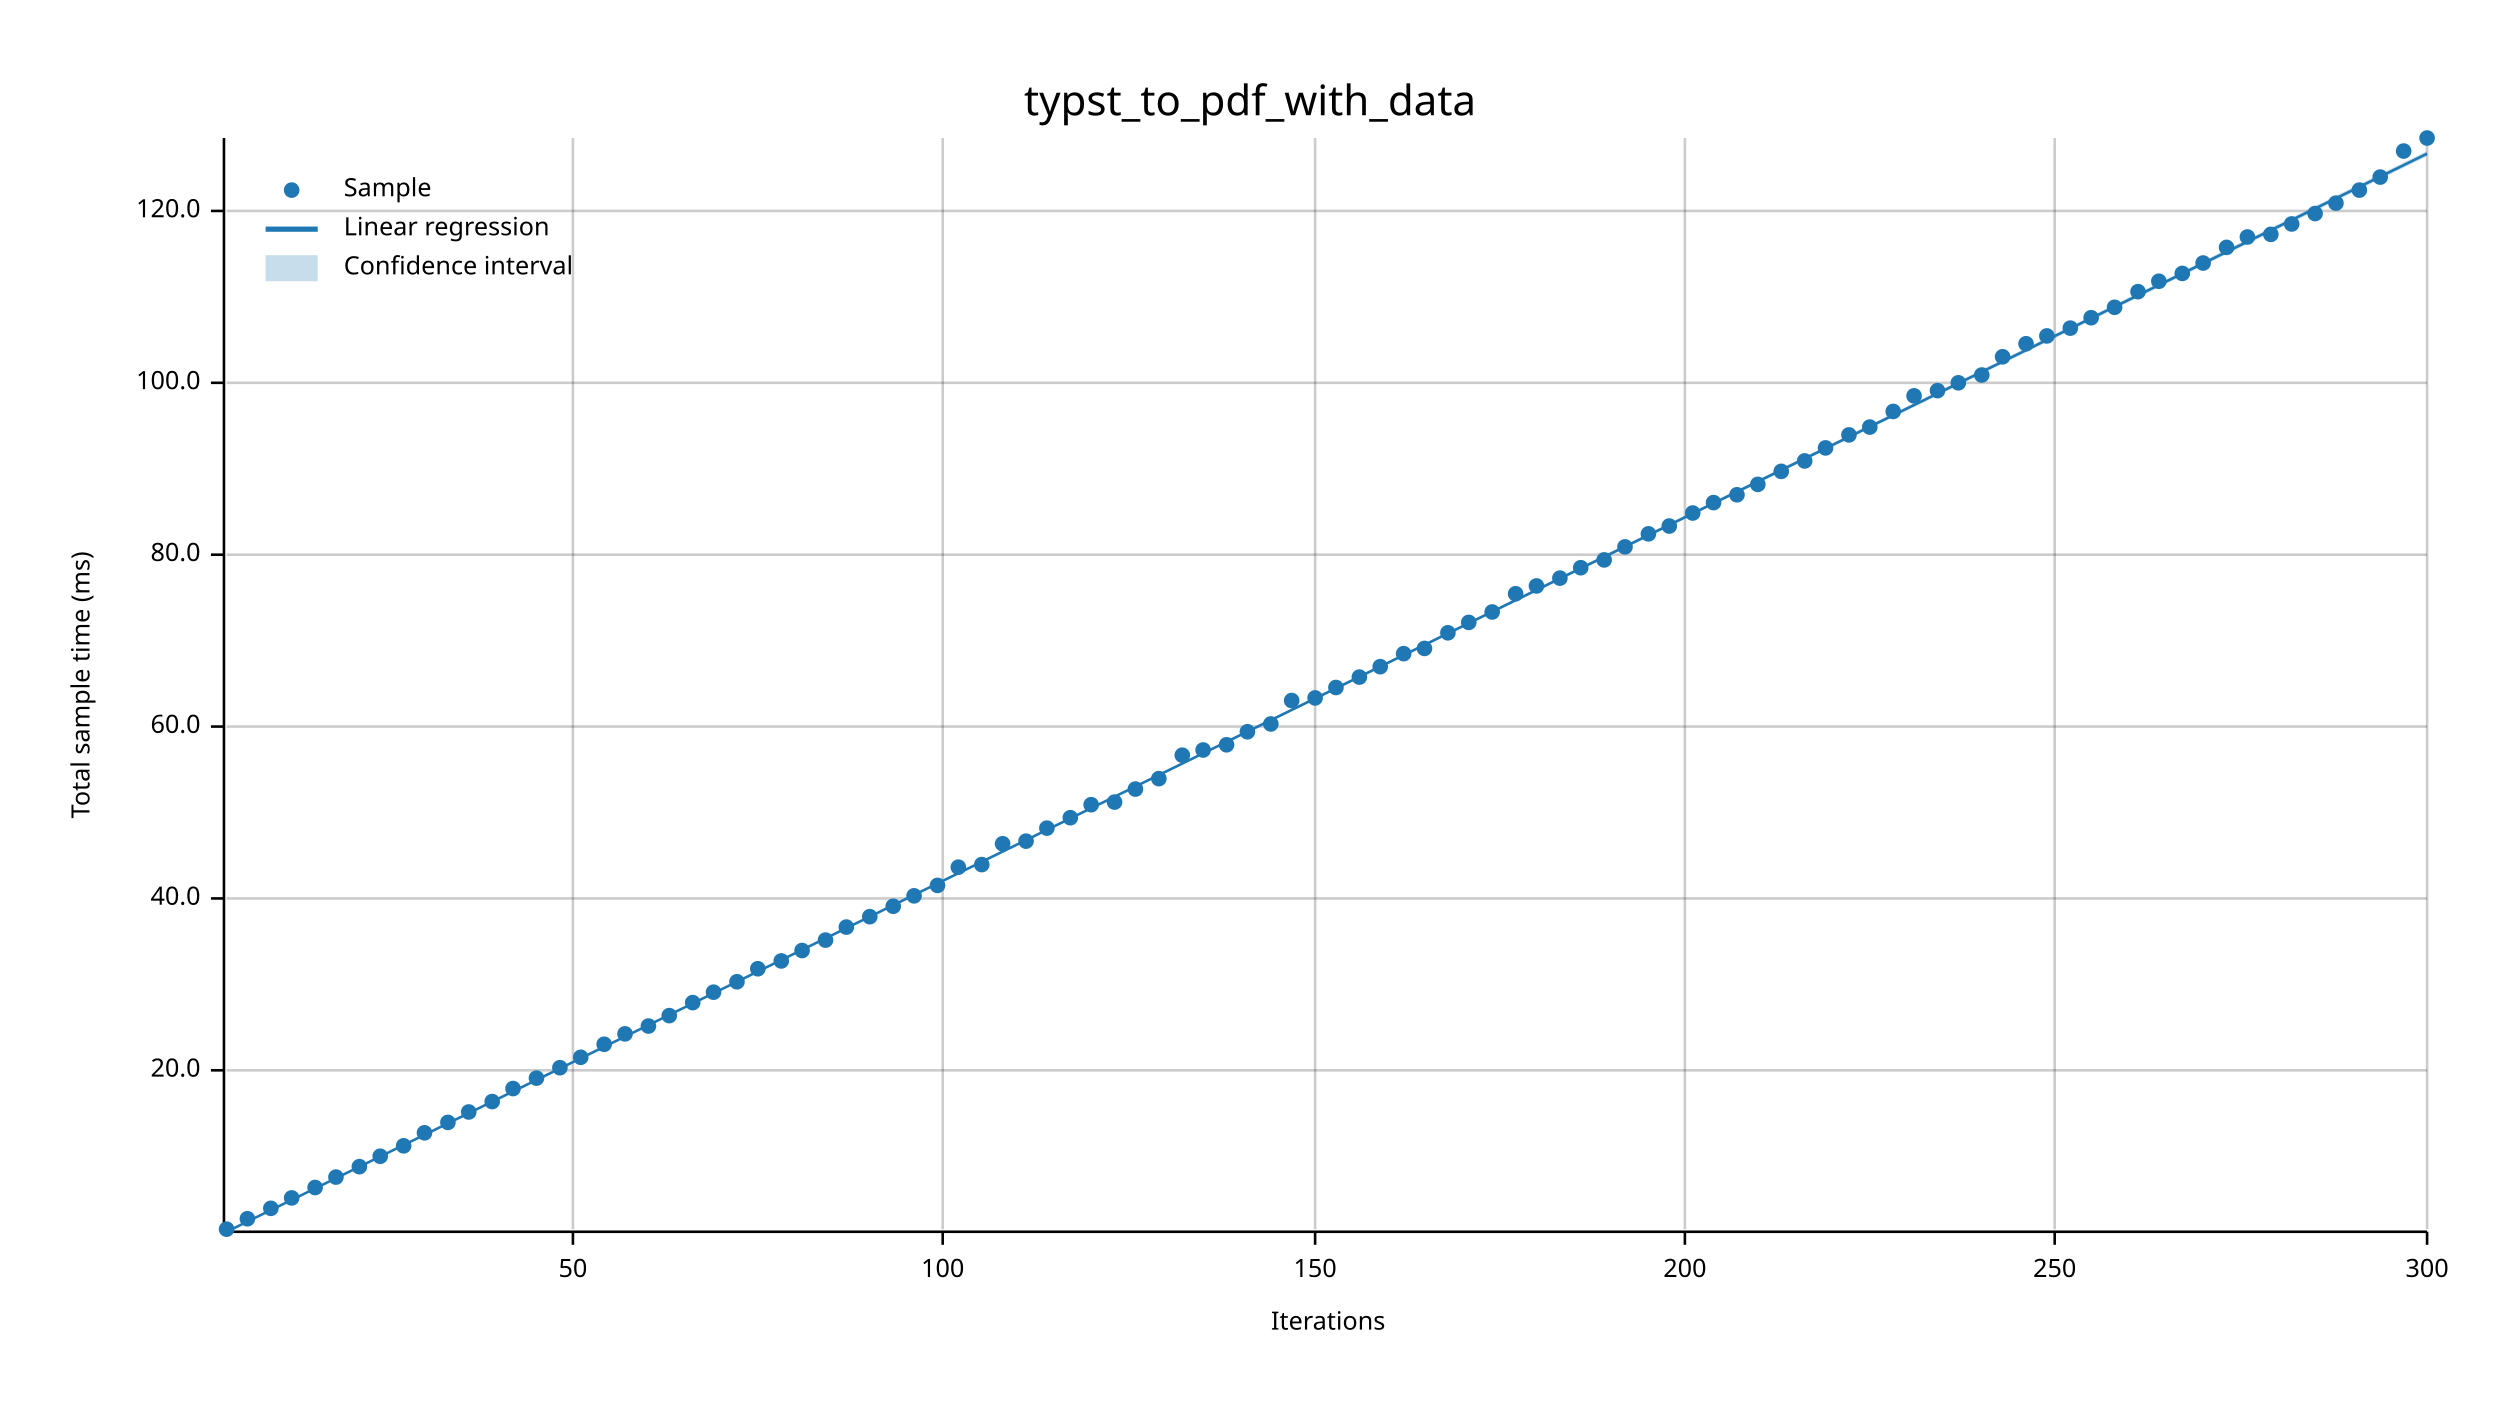
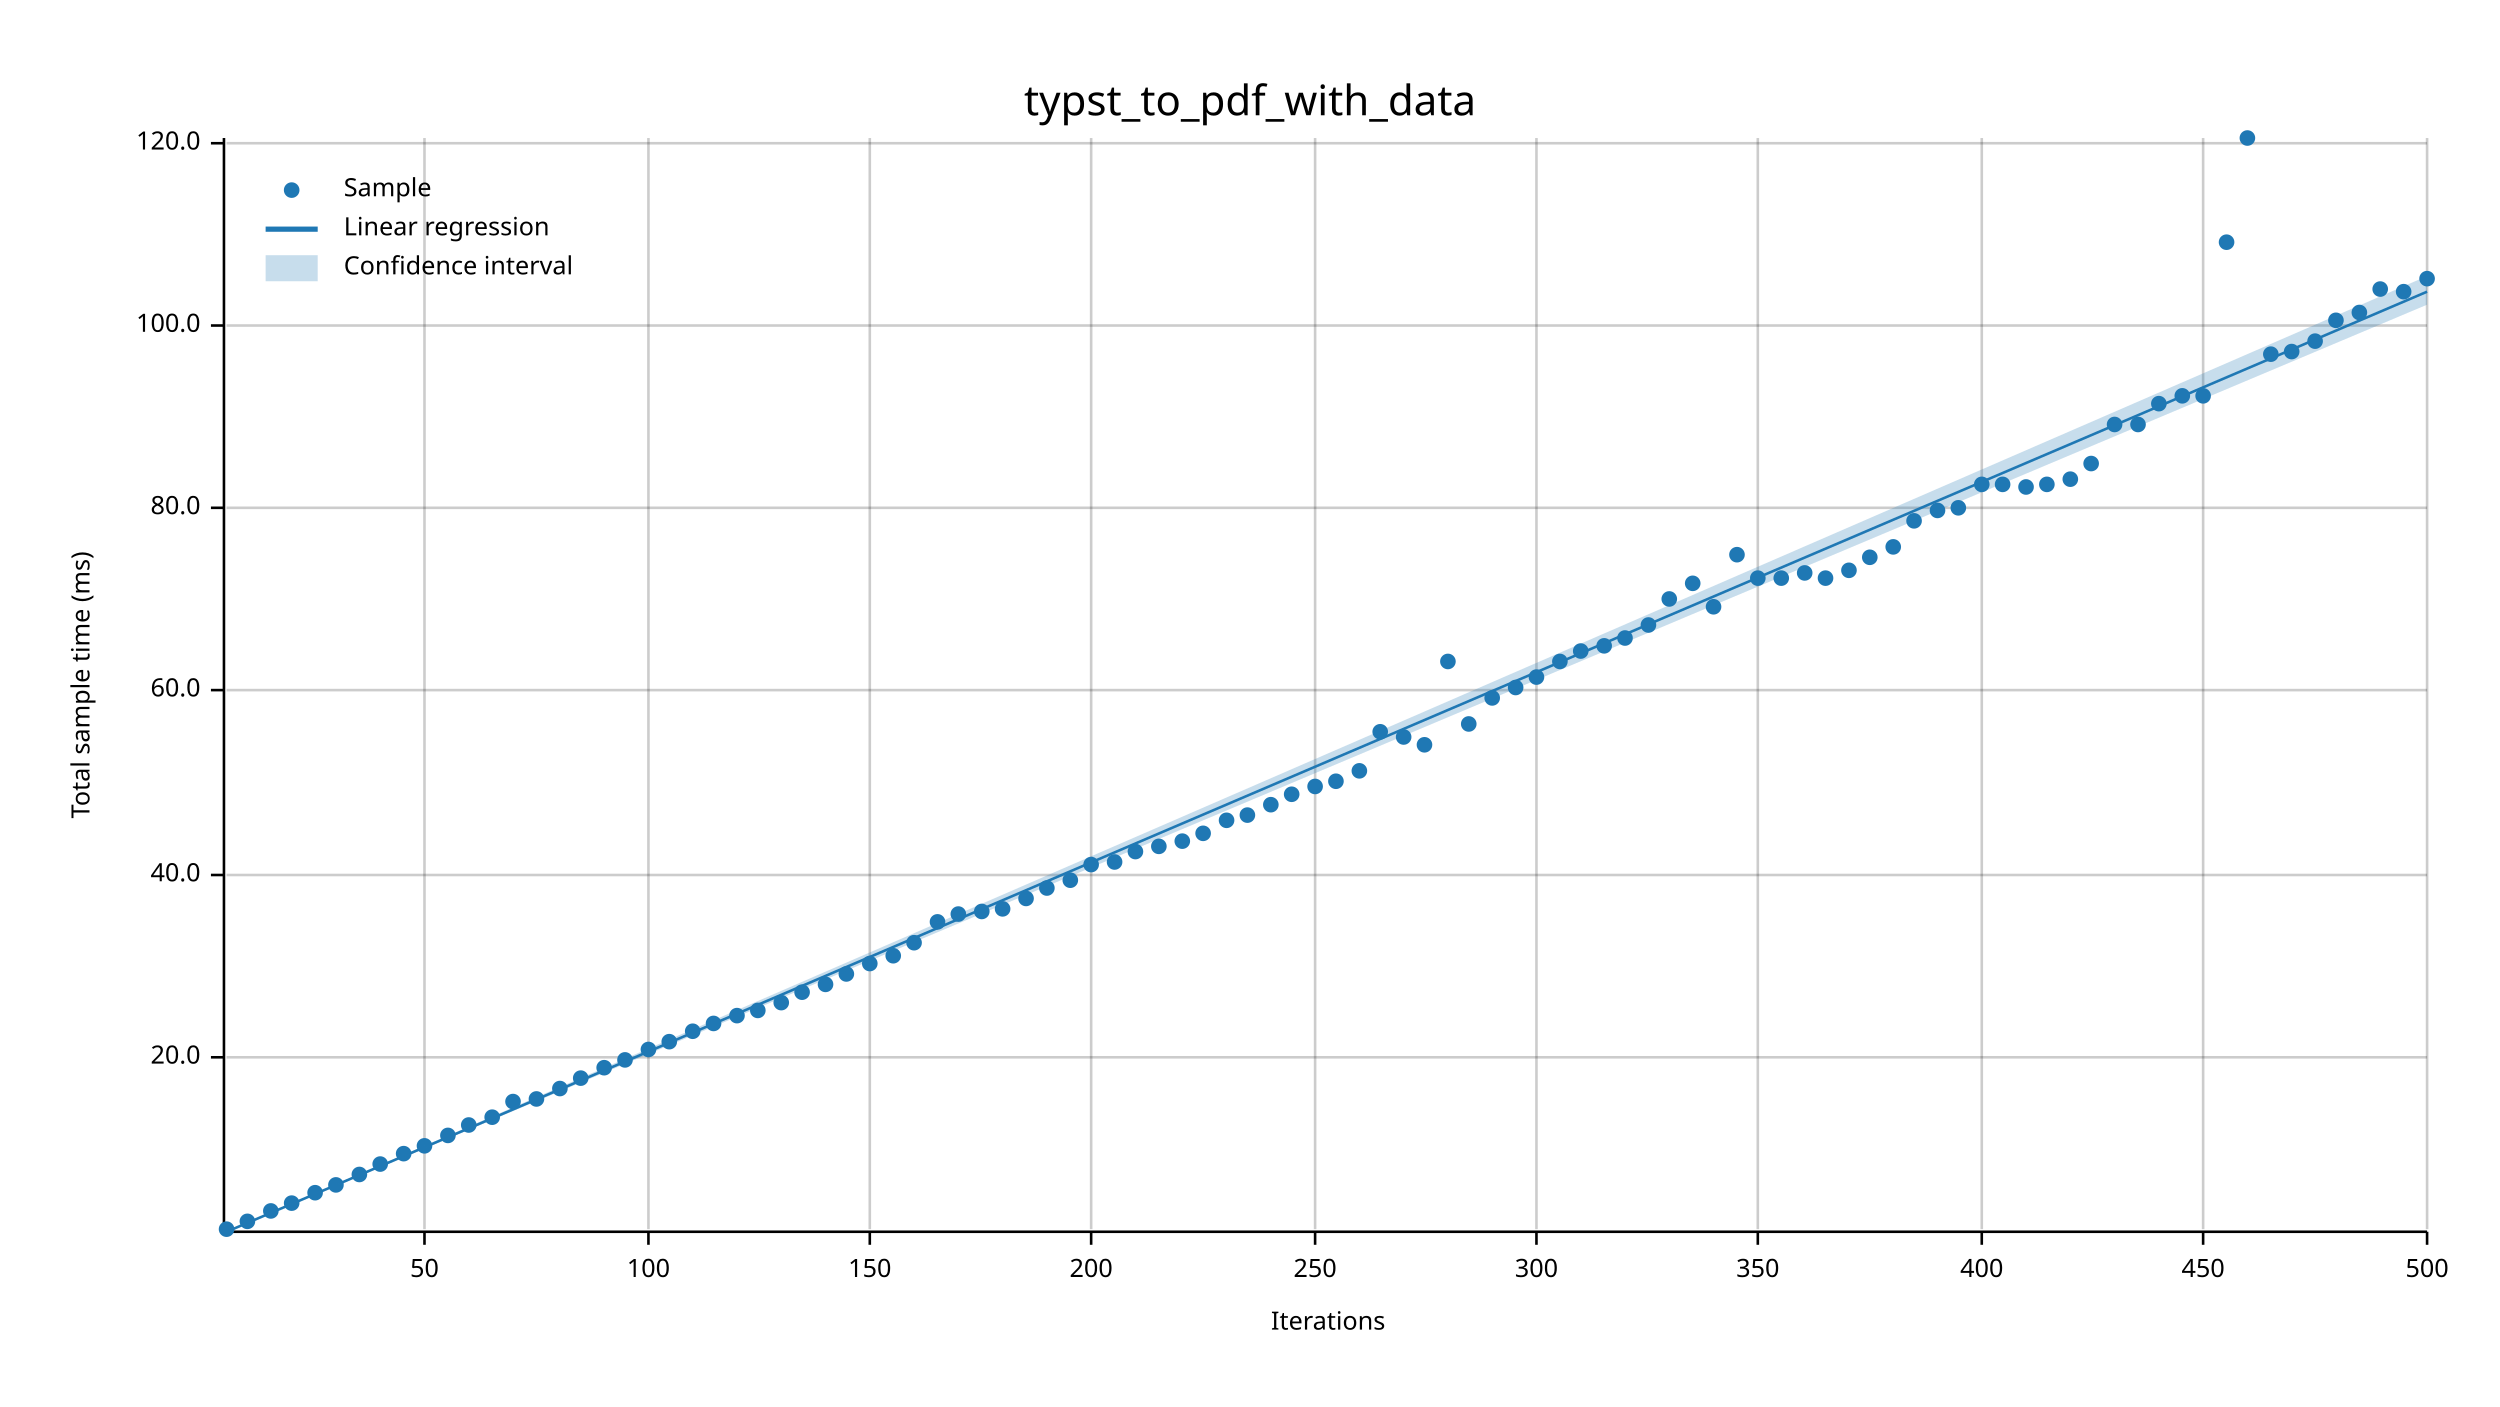
<svg xmlns="http://www.w3.org/2000/svg" width="960" height="540" viewBox="0 0 960 540">
  <text x="480" y="32" dy="0.76em" text-anchor="middle" font-family="sans-serif" font-size="16.129" opacity="1" fill="#000000">
typst_to_pdf_with_data
</text>
  <text x="27" y="263" dy="0.76em" text-anchor="middle" font-family="sans-serif" font-size="9.677" opacity="1" fill="#000000" transform="rotate(270, 27, 263)">
Total sample time (ms)
</text>
  <text x="510" y="513" dy="-0.5ex" text-anchor="middle" font-family="sans-serif" font-size="9.677" opacity="1" fill="#000000">
Iterations
</text>
-   <line opacity="0.2" stroke="#000000" stroke-width="1" x1="220" y1="472" x2="220" y2="53" />
-   <line opacity="0.2" stroke="#000000" stroke-width="1" x1="362" y1="472" x2="362" y2="53" />
+   <line opacity="0.2" stroke="#000000" stroke-width="1" x1="163" y1="472" x2="163" y2="53" />
+   <line opacity="0.2" stroke="#000000" stroke-width="1" x1="249" y1="472" x2="249" y2="53" />
+   <line opacity="0.2" stroke="#000000" stroke-width="1" x1="334" y1="472" x2="334" y2="53" />
+   <line opacity="0.2" stroke="#000000" stroke-width="1" x1="419" y1="472" x2="419" y2="53" />
  <line opacity="0.2" stroke="#000000" stroke-width="1" x1="505" y1="472" x2="505" y2="53" />
-   <line opacity="0.2" stroke="#000000" stroke-width="1" x1="647" y1="472" x2="647" y2="53" />
-   <line opacity="0.2" stroke="#000000" stroke-width="1" x1="789" y1="472" x2="789" y2="53" />
+   <line opacity="0.2" stroke="#000000" stroke-width="1" x1="590" y1="472" x2="590" y2="53" />
+   <line opacity="0.2" stroke="#000000" stroke-width="1" x1="675" y1="472" x2="675" y2="53" />
+   <line opacity="0.2" stroke="#000000" stroke-width="1" x1="761" y1="472" x2="761" y2="53" />
+   <line opacity="0.2" stroke="#000000" stroke-width="1" x1="846" y1="472" x2="846" y2="53" />
  <line opacity="0.2" stroke="#000000" stroke-width="1" x1="932" y1="472" x2="932" y2="53" />
-   <line opacity="0.2" stroke="#000000" stroke-width="1" x1="87" y1="411" x2="932" y2="411" />
-   <line opacity="0.2" stroke="#000000" stroke-width="1" x1="87" y1="345" x2="932" y2="345" />
-   <line opacity="0.2" stroke="#000000" stroke-width="1" x1="87" y1="279" x2="932" y2="279" />
-   <line opacity="0.2" stroke="#000000" stroke-width="1" x1="87" y1="213" x2="932" y2="213" />
-   <line opacity="0.2" stroke="#000000" stroke-width="1" x1="87" y1="147" x2="932" y2="147" />
-   <line opacity="0.2" stroke="#000000" stroke-width="1" x1="87" y1="81" x2="932" y2="81" />
+   <line opacity="0.2" stroke="#000000" stroke-width="1" x1="87" y1="406" x2="932" y2="406" />
+   <line opacity="0.2" stroke="#000000" stroke-width="1" x1="87" y1="336" x2="932" y2="336" />
+   <line opacity="0.2" stroke="#000000" stroke-width="1" x1="87" y1="265" x2="932" y2="265" />
+   <line opacity="0.2" stroke="#000000" stroke-width="1" x1="87" y1="195" x2="932" y2="195" />
+   <line opacity="0.2" stroke="#000000" stroke-width="1" x1="87" y1="125" x2="932" y2="125" />
+   <line opacity="0.2" stroke="#000000" stroke-width="1" x1="87" y1="55" x2="932" y2="55" />
  <polyline fill="none" opacity="1" stroke="#000000" stroke-width="1" points="86,53 86,472 " />
-   <text x="77" y="411" dy="0.5ex" text-anchor="end" font-family="sans-serif" font-size="9.677" opacity="1" fill="#000000">
+   <text x="77" y="406" dy="0.5ex" text-anchor="end" font-family="sans-serif" font-size="9.677" opacity="1" fill="#000000">
20.0
</text>
-   <polyline fill="none" opacity="1" stroke="#000000" stroke-width="1" points="81,411 86,411 " />
-   <text x="77" y="345" dy="0.5ex" text-anchor="end" font-family="sans-serif" font-size="9.677" opacity="1" fill="#000000">
+   <polyline fill="none" opacity="1" stroke="#000000" stroke-width="1" points="81,406 86,406 " />
+   <text x="77" y="336" dy="0.5ex" text-anchor="end" font-family="sans-serif" font-size="9.677" opacity="1" fill="#000000">
40.0
</text>
-   <polyline fill="none" opacity="1" stroke="#000000" stroke-width="1" points="81,345 86,345 " />
-   <text x="77" y="279" dy="0.5ex" text-anchor="end" font-family="sans-serif" font-size="9.677" opacity="1" fill="#000000">
+   <polyline fill="none" opacity="1" stroke="#000000" stroke-width="1" points="81,336 86,336 " />
+   <text x="77" y="265" dy="0.5ex" text-anchor="end" font-family="sans-serif" font-size="9.677" opacity="1" fill="#000000">
60.0
</text>
-   <polyline fill="none" opacity="1" stroke="#000000" stroke-width="1" points="81,279 86,279 " />
-   <text x="77" y="213" dy="0.5ex" text-anchor="end" font-family="sans-serif" font-size="9.677" opacity="1" fill="#000000">
+   <polyline fill="none" opacity="1" stroke="#000000" stroke-width="1" points="81,265 86,265 " />
+   <text x="77" y="195" dy="0.5ex" text-anchor="end" font-family="sans-serif" font-size="9.677" opacity="1" fill="#000000">
80.0
</text>
-   <polyline fill="none" opacity="1" stroke="#000000" stroke-width="1" points="81,213 86,213 " />
-   <text x="77" y="147" dy="0.5ex" text-anchor="end" font-family="sans-serif" font-size="9.677" opacity="1" fill="#000000">
+   <polyline fill="none" opacity="1" stroke="#000000" stroke-width="1" points="81,195 86,195 " />
+   <text x="77" y="125" dy="0.5ex" text-anchor="end" font-family="sans-serif" font-size="9.677" opacity="1" fill="#000000">
100.0
</text>
-   <polyline fill="none" opacity="1" stroke="#000000" stroke-width="1" points="81,147 86,147 " />
-   <text x="77" y="81" dy="0.5ex" text-anchor="end" font-family="sans-serif" font-size="9.677" opacity="1" fill="#000000">
+   <polyline fill="none" opacity="1" stroke="#000000" stroke-width="1" points="81,125 86,125 " />
+   <text x="77" y="55" dy="0.5ex" text-anchor="end" font-family="sans-serif" font-size="9.677" opacity="1" fill="#000000">
120.0
</text>
-   <polyline fill="none" opacity="1" stroke="#000000" stroke-width="1" points="81,81 86,81 " />
+   <polyline fill="none" opacity="1" stroke="#000000" stroke-width="1" points="81,55 86,55 " />
  <polyline fill="none" opacity="1" stroke="#000000" stroke-width="1" points="87,473 932,473 " />
-   <text x="220" y="483" dy="0.76em" text-anchor="middle" font-family="sans-serif" font-size="9.677" opacity="1" fill="#000000">
+   <text x="163" y="483" dy="0.76em" text-anchor="middle" font-family="sans-serif" font-size="9.677" opacity="1" fill="#000000">
50
</text>
-   <polyline fill="none" opacity="1" stroke="#000000" stroke-width="1" points="220,473 220,478 " />
-   <text x="362" y="483" dy="0.76em" text-anchor="middle" font-family="sans-serif" font-size="9.677" opacity="1" fill="#000000">
+   <polyline fill="none" opacity="1" stroke="#000000" stroke-width="1" points="163,473 163,478 " />
+   <text x="249" y="483" dy="0.76em" text-anchor="middle" font-family="sans-serif" font-size="9.677" opacity="1" fill="#000000">
100
</text>
-   <polyline fill="none" opacity="1" stroke="#000000" stroke-width="1" points="362,473 362,478 " />
+   <polyline fill="none" opacity="1" stroke="#000000" stroke-width="1" points="249,473 249,478 " />
+   <text x="334" y="483" dy="0.76em" text-anchor="middle" font-family="sans-serif" font-size="9.677" opacity="1" fill="#000000">
+ 150
+ </text>
+   <polyline fill="none" opacity="1" stroke="#000000" stroke-width="1" points="334,473 334,478 " />
+   <text x="419" y="483" dy="0.76em" text-anchor="middle" font-family="sans-serif" font-size="9.677" opacity="1" fill="#000000">
+ 200
+ </text>
+   <polyline fill="none" opacity="1" stroke="#000000" stroke-width="1" points="419,473 419,478 " />
  <text x="505" y="483" dy="0.76em" text-anchor="middle" font-family="sans-serif" font-size="9.677" opacity="1" fill="#000000">
- 150
+ 250
</text>
  <polyline fill="none" opacity="1" stroke="#000000" stroke-width="1" points="505,473 505,478 " />
-   <text x="647" y="483" dy="0.76em" text-anchor="middle" font-family="sans-serif" font-size="9.677" opacity="1" fill="#000000">
- 200
- </text>
-   <polyline fill="none" opacity="1" stroke="#000000" stroke-width="1" points="647,473 647,478 " />
-   <text x="789" y="483" dy="0.76em" text-anchor="middle" font-family="sans-serif" font-size="9.677" opacity="1" fill="#000000">
- 250
- </text>
-   <polyline fill="none" opacity="1" stroke="#000000" stroke-width="1" points="789,473 789,478 " />
+   <text x="590" y="483" dy="0.76em" text-anchor="middle" font-family="sans-serif" font-size="9.677" opacity="1" fill="#000000">
+ 300
+ </text>
+   <polyline fill="none" opacity="1" stroke="#000000" stroke-width="1" points="590,473 590,478 " />
+   <text x="675" y="483" dy="0.76em" text-anchor="middle" font-family="sans-serif" font-size="9.677" opacity="1" fill="#000000">
+ 350
+ </text>
+   <polyline fill="none" opacity="1" stroke="#000000" stroke-width="1" points="675,473 675,478 " />
+   <text x="761" y="483" dy="0.76em" text-anchor="middle" font-family="sans-serif" font-size="9.677" opacity="1" fill="#000000">
+ 400
+ </text>
+   <polyline fill="none" opacity="1" stroke="#000000" stroke-width="1" points="761,473 761,478 " />
+   <text x="846" y="483" dy="0.76em" text-anchor="middle" font-family="sans-serif" font-size="9.677" opacity="1" fill="#000000">
+ 450
+ </text>
+   <polyline fill="none" opacity="1" stroke="#000000" stroke-width="1" points="846,473 846,478 " />
  <text x="932" y="483" dy="0.76em" text-anchor="middle" font-family="sans-serif" font-size="9.677" opacity="1" fill="#000000">
- 300
+ 500
</text>
  <polyline fill="none" opacity="1" stroke="#000000" stroke-width="1" points="932,473 932,478 " />
  <circle cx="87" cy="472" r="3" opacity="1" fill="#1F78B4" stroke="none" stroke-width="1" />
-   <circle cx="95" cy="468" r="3" opacity="1" fill="#1F78B4" stroke="none" stroke-width="1" />
-   <circle cx="104" cy="464" r="3" opacity="1" fill="#1F78B4" stroke="none" stroke-width="1" />
-   <circle cx="112" cy="460" r="3" opacity="1" fill="#1F78B4" stroke="none" stroke-width="1" />
-   <circle cx="121" cy="456" r="3" opacity="1" fill="#1F78B4" stroke="none" stroke-width="1" />
-   <circle cx="129" cy="452" r="3" opacity="1" fill="#1F78B4" stroke="none" stroke-width="1" />
-   <circle cx="138" cy="448" r="3" opacity="1" fill="#1F78B4" stroke="none" stroke-width="1" />
-   <circle cx="146" cy="444" r="3" opacity="1" fill="#1F78B4" stroke="none" stroke-width="1" />
-   <circle cx="155" cy="440" r="3" opacity="1" fill="#1F78B4" stroke="none" stroke-width="1" />
-   <circle cx="163" cy="435" r="3" opacity="1" fill="#1F78B4" stroke="none" stroke-width="1" />
-   <circle cx="172" cy="431" r="3" opacity="1" fill="#1F78B4" stroke="none" stroke-width="1" />
-   <circle cx="180" cy="427" r="3" opacity="1" fill="#1F78B4" stroke="none" stroke-width="1" />
-   <circle cx="189" cy="423" r="3" opacity="1" fill="#1F78B4" stroke="none" stroke-width="1" />
-   <circle cx="197" cy="418" r="3" opacity="1" fill="#1F78B4" stroke="none" stroke-width="1" />
-   <circle cx="206" cy="414" r="3" opacity="1" fill="#1F78B4" stroke="none" stroke-width="1" />
-   <circle cx="215" cy="410" r="3" opacity="1" fill="#1F78B4" stroke="none" stroke-width="1" />
-   <circle cx="223" cy="406" r="3" opacity="1" fill="#1F78B4" stroke="none" stroke-width="1" />
-   <circle cx="232" cy="401" r="3" opacity="1" fill="#1F78B4" stroke="none" stroke-width="1" />
-   <circle cx="240" cy="397" r="3" opacity="1" fill="#1F78B4" stroke="none" stroke-width="1" />
-   <circle cx="249" cy="394" r="3" opacity="1" fill="#1F78B4" stroke="none" stroke-width="1" />
-   <circle cx="257" cy="390" r="3" opacity="1" fill="#1F78B4" stroke="none" stroke-width="1" />
-   <circle cx="266" cy="385" r="3" opacity="1" fill="#1F78B4" stroke="none" stroke-width="1" />
-   <circle cx="274" cy="381" r="3" opacity="1" fill="#1F78B4" stroke="none" stroke-width="1" />
-   <circle cx="283" cy="377" r="3" opacity="1" fill="#1F78B4" stroke="none" stroke-width="1" />
-   <circle cx="291" cy="372" r="3" opacity="1" fill="#1F78B4" stroke="none" stroke-width="1" />
-   <circle cx="300" cy="369" r="3" opacity="1" fill="#1F78B4" stroke="none" stroke-width="1" />
-   <circle cx="308" cy="365" r="3" opacity="1" fill="#1F78B4" stroke="none" stroke-width="1" />
-   <circle cx="317" cy="361" r="3" opacity="1" fill="#1F78B4" stroke="none" stroke-width="1" />
-   <circle cx="325" cy="356" r="3" opacity="1" fill="#1F78B4" stroke="none" stroke-width="1" />
-   <circle cx="334" cy="352" r="3" opacity="1" fill="#1F78B4" stroke="none" stroke-width="1" />
-   <circle cx="343" cy="348" r="3" opacity="1" fill="#1F78B4" stroke="none" stroke-width="1" />
-   <circle cx="351" cy="344" r="3" opacity="1" fill="#1F78B4" stroke="none" stroke-width="1" />
-   <circle cx="360" cy="340" r="3" opacity="1" fill="#1F78B4" stroke="none" stroke-width="1" />
-   <circle cx="368" cy="333" r="3" opacity="1" fill="#1F78B4" stroke="none" stroke-width="1" />
-   <circle cx="377" cy="332" r="3" opacity="1" fill="#1F78B4" stroke="none" stroke-width="1" />
-   <circle cx="385" cy="324" r="3" opacity="1" fill="#1F78B4" stroke="none" stroke-width="1" />
-   <circle cx="394" cy="323" r="3" opacity="1" fill="#1F78B4" stroke="none" stroke-width="1" />
-   <circle cx="402" cy="318" r="3" opacity="1" fill="#1F78B4" stroke="none" stroke-width="1" />
-   <circle cx="411" cy="314" r="3" opacity="1" fill="#1F78B4" stroke="none" stroke-width="1" />
-   <circle cx="419" cy="309" r="3" opacity="1" fill="#1F78B4" stroke="none" stroke-width="1" />
-   <circle cx="428" cy="308" r="3" opacity="1" fill="#1F78B4" stroke="none" stroke-width="1" />
-   <circle cx="436" cy="303" r="3" opacity="1" fill="#1F78B4" stroke="none" stroke-width="1" />
-   <circle cx="445" cy="299" r="3" opacity="1" fill="#1F78B4" stroke="none" stroke-width="1" />
-   <circle cx="454" cy="290" r="3" opacity="1" fill="#1F78B4" stroke="none" stroke-width="1" />
-   <circle cx="462" cy="288" r="3" opacity="1" fill="#1F78B4" stroke="none" stroke-width="1" />
-   <circle cx="471" cy="286" r="3" opacity="1" fill="#1F78B4" stroke="none" stroke-width="1" />
-   <circle cx="479" cy="281" r="3" opacity="1" fill="#1F78B4" stroke="none" stroke-width="1" />
-   <circle cx="488" cy="278" r="3" opacity="1" fill="#1F78B4" stroke="none" stroke-width="1" />
-   <circle cx="496" cy="269" r="3" opacity="1" fill="#1F78B4" stroke="none" stroke-width="1" />
-   <circle cx="505" cy="268" r="3" opacity="1" fill="#1F78B4" stroke="none" stroke-width="1" />
-   <circle cx="513" cy="264" r="3" opacity="1" fill="#1F78B4" stroke="none" stroke-width="1" />
-   <circle cx="522" cy="260" r="3" opacity="1" fill="#1F78B4" stroke="none" stroke-width="1" />
-   <circle cx="530" cy="256" r="3" opacity="1" fill="#1F78B4" stroke="none" stroke-width="1" />
-   <circle cx="539" cy="251" r="3" opacity="1" fill="#1F78B4" stroke="none" stroke-width="1" />
-   <circle cx="547" cy="249" r="3" opacity="1" fill="#1F78B4" stroke="none" stroke-width="1" />
-   <circle cx="556" cy="243" r="3" opacity="1" fill="#1F78B4" stroke="none" stroke-width="1" />
-   <circle cx="564" cy="239" r="3" opacity="1" fill="#1F78B4" stroke="none" stroke-width="1" />
-   <circle cx="573" cy="235" r="3" opacity="1" fill="#1F78B4" stroke="none" stroke-width="1" />
-   <circle cx="582" cy="228" r="3" opacity="1" fill="#1F78B4" stroke="none" stroke-width="1" />
-   <circle cx="590" cy="225" r="3" opacity="1" fill="#1F78B4" stroke="none" stroke-width="1" />
-   <circle cx="599" cy="222" r="3" opacity="1" fill="#1F78B4" stroke="none" stroke-width="1" />
-   <circle cx="607" cy="218" r="3" opacity="1" fill="#1F78B4" stroke="none" stroke-width="1" />
-   <circle cx="616" cy="215" r="3" opacity="1" fill="#1F78B4" stroke="none" stroke-width="1" />
-   <circle cx="624" cy="210" r="3" opacity="1" fill="#1F78B4" stroke="none" stroke-width="1" />
-   <circle cx="633" cy="205" r="3" opacity="1" fill="#1F78B4" stroke="none" stroke-width="1" />
-   <circle cx="641" cy="202" r="3" opacity="1" fill="#1F78B4" stroke="none" stroke-width="1" />
-   <circle cx="650" cy="197" r="3" opacity="1" fill="#1F78B4" stroke="none" stroke-width="1" />
-   <circle cx="658" cy="193" r="3" opacity="1" fill="#1F78B4" stroke="none" stroke-width="1" />
-   <circle cx="667" cy="190" r="3" opacity="1" fill="#1F78B4" stroke="none" stroke-width="1" />
-   <circle cx="675" cy="186" r="3" opacity="1" fill="#1F78B4" stroke="none" stroke-width="1" />
-   <circle cx="684" cy="181" r="3" opacity="1" fill="#1F78B4" stroke="none" stroke-width="1" />
-   <circle cx="693" cy="177" r="3" opacity="1" fill="#1F78B4" stroke="none" stroke-width="1" />
-   <circle cx="701" cy="172" r="3" opacity="1" fill="#1F78B4" stroke="none" stroke-width="1" />
-   <circle cx="710" cy="167" r="3" opacity="1" fill="#1F78B4" stroke="none" stroke-width="1" />
-   <circle cx="718" cy="164" r="3" opacity="1" fill="#1F78B4" stroke="none" stroke-width="1" />
-   <circle cx="727" cy="158" r="3" opacity="1" fill="#1F78B4" stroke="none" stroke-width="1" />
-   <circle cx="735" cy="152" r="3" opacity="1" fill="#1F78B4" stroke="none" stroke-width="1" />
-   <circle cx="744" cy="150" r="3" opacity="1" fill="#1F78B4" stroke="none" stroke-width="1" />
-   <circle cx="752" cy="147" r="3" opacity="1" fill="#1F78B4" stroke="none" stroke-width="1" />
-   <circle cx="761" cy="144" r="3" opacity="1" fill="#1F78B4" stroke="none" stroke-width="1" />
-   <circle cx="769" cy="137" r="3" opacity="1" fill="#1F78B4" stroke="none" stroke-width="1" />
-   <circle cx="778" cy="132" r="3" opacity="1" fill="#1F78B4" stroke="none" stroke-width="1" />
-   <circle cx="786" cy="129" r="3" opacity="1" fill="#1F78B4" stroke="none" stroke-width="1" />
-   <circle cx="795" cy="126" r="3" opacity="1" fill="#1F78B4" stroke="none" stroke-width="1" />
-   <circle cx="803" cy="122" r="3" opacity="1" fill="#1F78B4" stroke="none" stroke-width="1" />
-   <circle cx="812" cy="118" r="3" opacity="1" fill="#1F78B4" stroke="none" stroke-width="1" />
-   <circle cx="821" cy="112" r="3" opacity="1" fill="#1F78B4" stroke="none" stroke-width="1" />
-   <circle cx="829" cy="108" r="3" opacity="1" fill="#1F78B4" stroke="none" stroke-width="1" />
-   <circle cx="838" cy="105" r="3" opacity="1" fill="#1F78B4" stroke="none" stroke-width="1" />
-   <circle cx="846" cy="101" r="3" opacity="1" fill="#1F78B4" stroke="none" stroke-width="1" />
-   <circle cx="855" cy="95" r="3" opacity="1" fill="#1F78B4" stroke="none" stroke-width="1" />
-   <circle cx="863" cy="91" r="3" opacity="1" fill="#1F78B4" stroke="none" stroke-width="1" />
-   <circle cx="872" cy="90" r="3" opacity="1" fill="#1F78B4" stroke="none" stroke-width="1" />
-   <circle cx="880" cy="86" r="3" opacity="1" fill="#1F78B4" stroke="none" stroke-width="1" />
-   <circle cx="889" cy="82" r="3" opacity="1" fill="#1F78B4" stroke="none" stroke-width="1" />
-   <circle cx="897" cy="78" r="3" opacity="1" fill="#1F78B4" stroke="none" stroke-width="1" />
-   <circle cx="906" cy="73" r="3" opacity="1" fill="#1F78B4" stroke="none" stroke-width="1" />
-   <circle cx="914" cy="68" r="3" opacity="1" fill="#1F78B4" stroke="none" stroke-width="1" />
-   <circle cx="923" cy="58" r="3" opacity="1" fill="#1F78B4" stroke="none" stroke-width="1" />
-   <circle cx="932" cy="53" r="3" opacity="1" fill="#1F78B4" stroke="none" stroke-width="1" />
-   <polyline fill="none" opacity="1" stroke="#1F78B4" stroke-width="1" points="87,473 932,59 " />
-   <polygon opacity="0.25" fill="#1F78B4" points="87,473 932,60 932,58 " />
+   <circle cx="95" cy="469" r="3" opacity="1" fill="#1F78B4" stroke="none" stroke-width="1" />
+   <circle cx="104" cy="465" r="3" opacity="1" fill="#1F78B4" stroke="none" stroke-width="1" />
+   <circle cx="112" cy="462" r="3" opacity="1" fill="#1F78B4" stroke="none" stroke-width="1" />
+   <circle cx="121" cy="458" r="3" opacity="1" fill="#1F78B4" stroke="none" stroke-width="1" />
+   <circle cx="129" cy="455" r="3" opacity="1" fill="#1F78B4" stroke="none" stroke-width="1" />
+   <circle cx="138" cy="451" r="3" opacity="1" fill="#1F78B4" stroke="none" stroke-width="1" />
+   <circle cx="146" cy="447" r="3" opacity="1" fill="#1F78B4" stroke="none" stroke-width="1" />
+   <circle cx="155" cy="443" r="3" opacity="1" fill="#1F78B4" stroke="none" stroke-width="1" />
+   <circle cx="163" cy="440" r="3" opacity="1" fill="#1F78B4" stroke="none" stroke-width="1" />
+   <circle cx="172" cy="436" r="3" opacity="1" fill="#1F78B4" stroke="none" stroke-width="1" />
+   <circle cx="180" cy="432" r="3" opacity="1" fill="#1F78B4" stroke="none" stroke-width="1" />
+   <circle cx="189" cy="429" r="3" opacity="1" fill="#1F78B4" stroke="none" stroke-width="1" />
+   <circle cx="197" cy="423" r="3" opacity="1" fill="#1F78B4" stroke="none" stroke-width="1" />
+   <circle cx="206" cy="422" r="3" opacity="1" fill="#1F78B4" stroke="none" stroke-width="1" />
+   <circle cx="215" cy="418" r="3" opacity="1" fill="#1F78B4" stroke="none" stroke-width="1" />
+   <circle cx="223" cy="414" r="3" opacity="1" fill="#1F78B4" stroke="none" stroke-width="1" />
+   <circle cx="232" cy="410" r="3" opacity="1" fill="#1F78B4" stroke="none" stroke-width="1" />
+   <circle cx="240" cy="407" r="3" opacity="1" fill="#1F78B4" stroke="none" stroke-width="1" />
+   <circle cx="249" cy="403" r="3" opacity="1" fill="#1F78B4" stroke="none" stroke-width="1" />
+   <circle cx="257" cy="400" r="3" opacity="1" fill="#1F78B4" stroke="none" stroke-width="1" />
+   <circle cx="266" cy="396" r="3" opacity="1" fill="#1F78B4" stroke="none" stroke-width="1" />
+   <circle cx="274" cy="393" r="3" opacity="1" fill="#1F78B4" stroke="none" stroke-width="1" />
+   <circle cx="283" cy="390" r="3" opacity="1" fill="#1F78B4" stroke="none" stroke-width="1" />
+   <circle cx="291" cy="388" r="3" opacity="1" fill="#1F78B4" stroke="none" stroke-width="1" />
+   <circle cx="300" cy="385" r="3" opacity="1" fill="#1F78B4" stroke="none" stroke-width="1" />
+   <circle cx="308" cy="381" r="3" opacity="1" fill="#1F78B4" stroke="none" stroke-width="1" />
+   <circle cx="317" cy="378" r="3" opacity="1" fill="#1F78B4" stroke="none" stroke-width="1" />
+   <circle cx="325" cy="374" r="3" opacity="1" fill="#1F78B4" stroke="none" stroke-width="1" />
+   <circle cx="334" cy="370" r="3" opacity="1" fill="#1F78B4" stroke="none" stroke-width="1" />
+   <circle cx="343" cy="367" r="3" opacity="1" fill="#1F78B4" stroke="none" stroke-width="1" />
+   <circle cx="351" cy="362" r="3" opacity="1" fill="#1F78B4" stroke="none" stroke-width="1" />
+   <circle cx="360" cy="354" r="3" opacity="1" fill="#1F78B4" stroke="none" stroke-width="1" />
+   <circle cx="368" cy="351" r="3" opacity="1" fill="#1F78B4" stroke="none" stroke-width="1" />
+   <circle cx="377" cy="350" r="3" opacity="1" fill="#1F78B4" stroke="none" stroke-width="1" />
+   <circle cx="385" cy="349" r="3" opacity="1" fill="#1F78B4" stroke="none" stroke-width="1" />
+   <circle cx="394" cy="345" r="3" opacity="1" fill="#1F78B4" stroke="none" stroke-width="1" />
+   <circle cx="402" cy="341" r="3" opacity="1" fill="#1F78B4" stroke="none" stroke-width="1" />
+   <circle cx="411" cy="338" r="3" opacity="1" fill="#1F78B4" stroke="none" stroke-width="1" />
+   <circle cx="419" cy="332" r="3" opacity="1" fill="#1F78B4" stroke="none" stroke-width="1" />
+   <circle cx="428" cy="331" r="3" opacity="1" fill="#1F78B4" stroke="none" stroke-width="1" />
+   <circle cx="436" cy="327" r="3" opacity="1" fill="#1F78B4" stroke="none" stroke-width="1" />
+   <circle cx="445" cy="325" r="3" opacity="1" fill="#1F78B4" stroke="none" stroke-width="1" />
+   <circle cx="454" cy="323" r="3" opacity="1" fill="#1F78B4" stroke="none" stroke-width="1" />
+   <circle cx="462" cy="320" r="3" opacity="1" fill="#1F78B4" stroke="none" stroke-width="1" />
+   <circle cx="471" cy="315" r="3" opacity="1" fill="#1F78B4" stroke="none" stroke-width="1" />
+   <circle cx="479" cy="313" r="3" opacity="1" fill="#1F78B4" stroke="none" stroke-width="1" />
+   <circle cx="488" cy="309" r="3" opacity="1" fill="#1F78B4" stroke="none" stroke-width="1" />
+   <circle cx="496" cy="305" r="3" opacity="1" fill="#1F78B4" stroke="none" stroke-width="1" />
+   <circle cx="505" cy="302" r="3" opacity="1" fill="#1F78B4" stroke="none" stroke-width="1" />
+   <circle cx="513" cy="300" r="3" opacity="1" fill="#1F78B4" stroke="none" stroke-width="1" />
+   <circle cx="522" cy="296" r="3" opacity="1" fill="#1F78B4" stroke="none" stroke-width="1" />
+   <circle cx="530" cy="281" r="3" opacity="1" fill="#1F78B4" stroke="none" stroke-width="1" />
+   <circle cx="539" cy="283" r="3" opacity="1" fill="#1F78B4" stroke="none" stroke-width="1" />
+   <circle cx="547" cy="286" r="3" opacity="1" fill="#1F78B4" stroke="none" stroke-width="1" />
+   <circle cx="556" cy="254" r="3" opacity="1" fill="#1F78B4" stroke="none" stroke-width="1" />
+   <circle cx="564" cy="278" r="3" opacity="1" fill="#1F78B4" stroke="none" stroke-width="1" />
+   <circle cx="573" cy="268" r="3" opacity="1" fill="#1F78B4" stroke="none" stroke-width="1" />
+   <circle cx="582" cy="264" r="3" opacity="1" fill="#1F78B4" stroke="none" stroke-width="1" />
+   <circle cx="590" cy="260" r="3" opacity="1" fill="#1F78B4" stroke="none" stroke-width="1" />
+   <circle cx="599" cy="254" r="3" opacity="1" fill="#1F78B4" stroke="none" stroke-width="1" />
+   <circle cx="607" cy="250" r="3" opacity="1" fill="#1F78B4" stroke="none" stroke-width="1" />
+   <circle cx="616" cy="248" r="3" opacity="1" fill="#1F78B4" stroke="none" stroke-width="1" />
+   <circle cx="624" cy="245" r="3" opacity="1" fill="#1F78B4" stroke="none" stroke-width="1" />
+   <circle cx="633" cy="240" r="3" opacity="1" fill="#1F78B4" stroke="none" stroke-width="1" />
+   <circle cx="641" cy="230" r="3" opacity="1" fill="#1F78B4" stroke="none" stroke-width="1" />
+   <circle cx="650" cy="224" r="3" opacity="1" fill="#1F78B4" stroke="none" stroke-width="1" />
+   <circle cx="658" cy="233" r="3" opacity="1" fill="#1F78B4" stroke="none" stroke-width="1" />
+   <circle cx="667" cy="213" r="3" opacity="1" fill="#1F78B4" stroke="none" stroke-width="1" />
+   <circle cx="675" cy="222" r="3" opacity="1" fill="#1F78B4" stroke="none" stroke-width="1" />
+   <circle cx="684" cy="222" r="3" opacity="1" fill="#1F78B4" stroke="none" stroke-width="1" />
+   <circle cx="693" cy="220" r="3" opacity="1" fill="#1F78B4" stroke="none" stroke-width="1" />
+   <circle cx="701" cy="222" r="3" opacity="1" fill="#1F78B4" stroke="none" stroke-width="1" />
+   <circle cx="710" cy="219" r="3" opacity="1" fill="#1F78B4" stroke="none" stroke-width="1" />
+   <circle cx="718" cy="214" r="3" opacity="1" fill="#1F78B4" stroke="none" stroke-width="1" />
+   <circle cx="727" cy="210" r="3" opacity="1" fill="#1F78B4" stroke="none" stroke-width="1" />
+   <circle cx="735" cy="200" r="3" opacity="1" fill="#1F78B4" stroke="none" stroke-width="1" />
+   <circle cx="744" cy="196" r="3" opacity="1" fill="#1F78B4" stroke="none" stroke-width="1" />
+   <circle cx="752" cy="195" r="3" opacity="1" fill="#1F78B4" stroke="none" stroke-width="1" />
+   <circle cx="761" cy="186" r="3" opacity="1" fill="#1F78B4" stroke="none" stroke-width="1" />
+   <circle cx="769" cy="186" r="3" opacity="1" fill="#1F78B4" stroke="none" stroke-width="1" />
+   <circle cx="778" cy="187" r="3" opacity="1" fill="#1F78B4" stroke="none" stroke-width="1" />
+   <circle cx="786" cy="186" r="3" opacity="1" fill="#1F78B4" stroke="none" stroke-width="1" />
+   <circle cx="795" cy="184" r="3" opacity="1" fill="#1F78B4" stroke="none" stroke-width="1" />
+   <circle cx="803" cy="178" r="3" opacity="1" fill="#1F78B4" stroke="none" stroke-width="1" />
+   <circle cx="812" cy="163" r="3" opacity="1" fill="#1F78B4" stroke="none" stroke-width="1" />
+   <circle cx="821" cy="163" r="3" opacity="1" fill="#1F78B4" stroke="none" stroke-width="1" />
+   <circle cx="829" cy="155" r="3" opacity="1" fill="#1F78B4" stroke="none" stroke-width="1" />
+   <circle cx="838" cy="152" r="3" opacity="1" fill="#1F78B4" stroke="none" stroke-width="1" />
+   <circle cx="846" cy="152" r="3" opacity="1" fill="#1F78B4" stroke="none" stroke-width="1" />
+   <circle cx="855" cy="93" r="3" opacity="1" fill="#1F78B4" stroke="none" stroke-width="1" />
+   <circle cx="863" cy="53" r="3" opacity="1" fill="#1F78B4" stroke="none" stroke-width="1" />
+   <circle cx="872" cy="136" r="3" opacity="1" fill="#1F78B4" stroke="none" stroke-width="1" />
+   <circle cx="880" cy="135" r="3" opacity="1" fill="#1F78B4" stroke="none" stroke-width="1" />
+   <circle cx="889" cy="131" r="3" opacity="1" fill="#1F78B4" stroke="none" stroke-width="1" />
+   <circle cx="897" cy="123" r="3" opacity="1" fill="#1F78B4" stroke="none" stroke-width="1" />
+   <circle cx="906" cy="120" r="3" opacity="1" fill="#1F78B4" stroke="none" stroke-width="1" />
+   <circle cx="914" cy="111" r="3" opacity="1" fill="#1F78B4" stroke="none" stroke-width="1" />
+   <circle cx="923" cy="112" r="3" opacity="1" fill="#1F78B4" stroke="none" stroke-width="1" />
+   <circle cx="932" cy="107" r="3" opacity="1" fill="#1F78B4" stroke="none" stroke-width="1" />
+   <polyline fill="none" opacity="1" stroke="#1F78B4" stroke-width="1" points="87,473 932,112 " />
+   <polygon opacity="0.25" fill="#1F78B4" points="87,473 932,117 932,106 " />
  <text x="132" y="68" dy="0.76em" text-anchor="start" font-family="sans-serif" font-size="9.677" opacity="1" fill="#000000">
Sample
</text>
  <text x="132" y="83" dy="0.76em" text-anchor="start" font-family="sans-serif" font-size="9.677" opacity="1" fill="#000000">
Linear regression
</text>
  <text x="132" y="98" dy="0.76em" text-anchor="start" font-family="sans-serif" font-size="9.677" opacity="1" fill="#000000">
Confidence interval
</text>
  <circle cx="112" cy="73" r="3" opacity="1" fill="#1F78B4" stroke="none" stroke-width="1" />
  <polyline fill="none" opacity="1" stroke="#1F78B4" stroke-width="2" points="102,88 122,88 " />
  <rect x="102" y="98" width="20" height="10" opacity="0.25" fill="#1F78B4" stroke="none" />
</svg>
